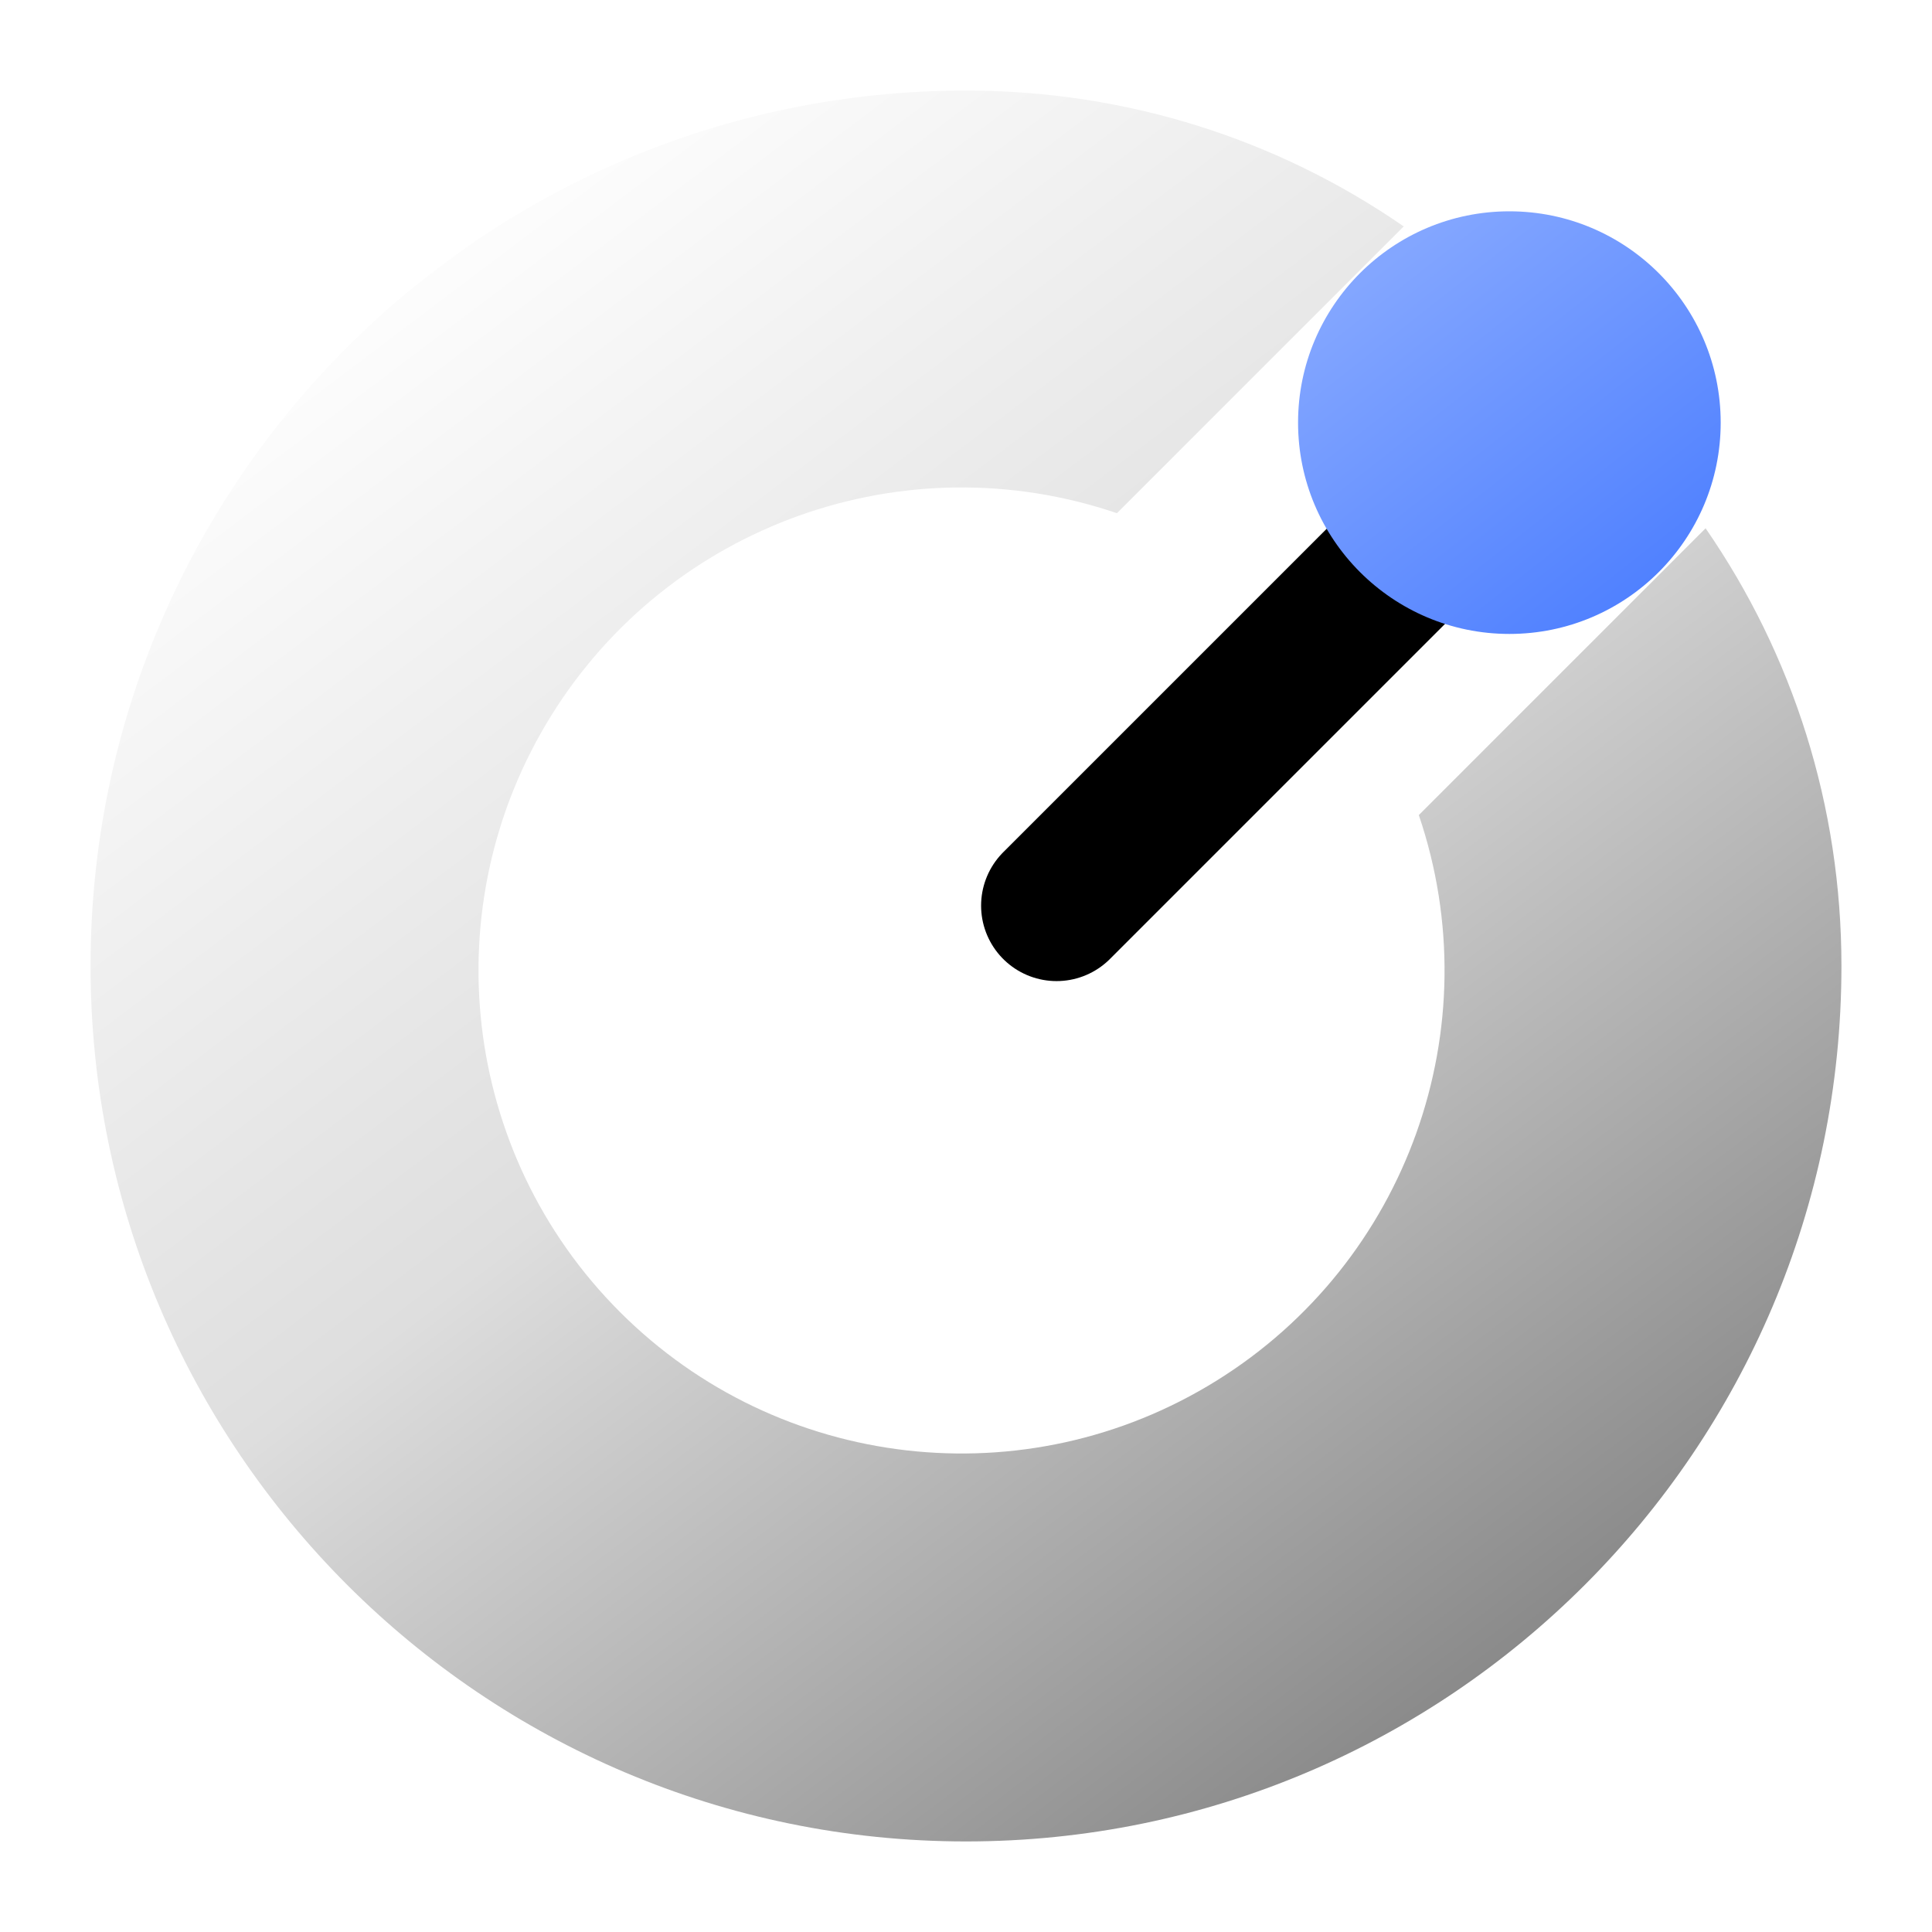
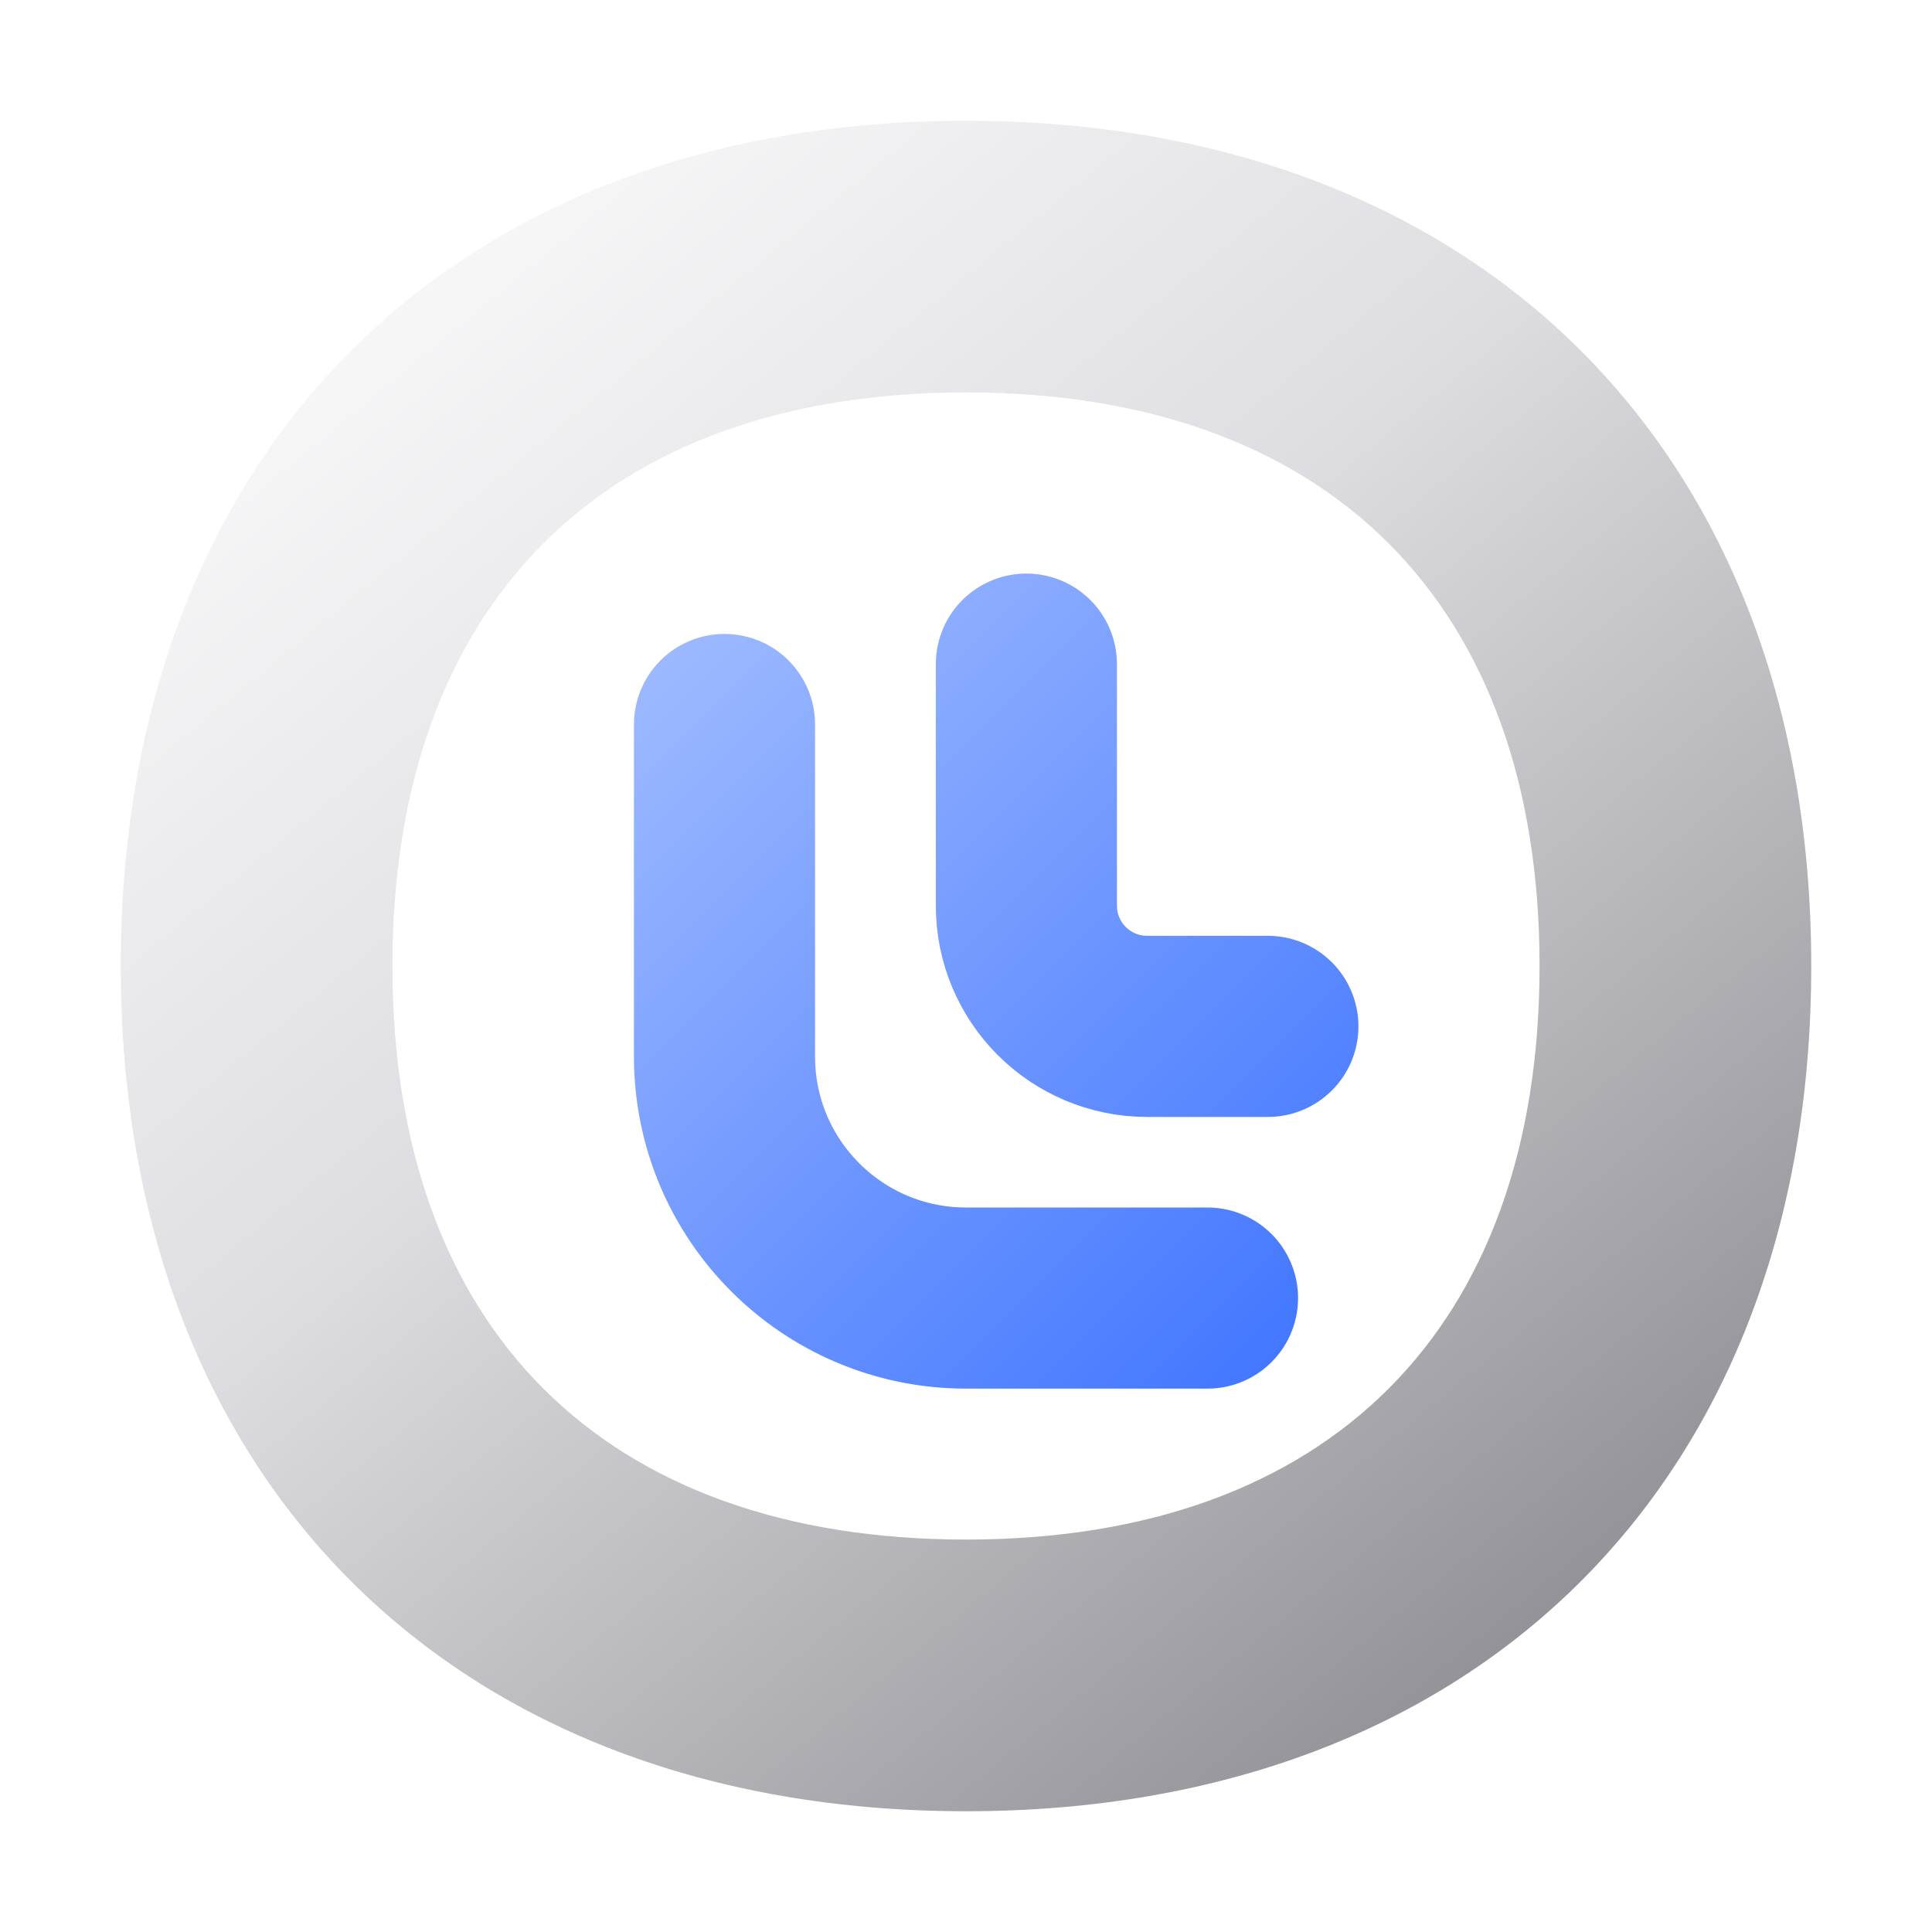
<svg xmlns="http://www.w3.org/2000/svg" viewBox="0 0 64 64" fill="none">
  <defs>
-     <linearGradient id="silver" x1="12" y1="8" x2="49" y2="57" gradientUnits="userSpaceOnUse">
+     <linearGradient id="rim" x1="8" y1="4" x2="55" y2="61" gradientUnits="userSpaceOnUse">
      <stop stop-color="#fff" />
-       <stop offset=".48" stop-color="#dedede" />
-       <stop offset="1" stop-color="#878787" />
+       <stop offset=".42" stop-color="#dedee2" />
+       <stop offset="1" stop-color="#818187" />
    </linearGradient>
-     <linearGradient id="blue" x1="43" y1="11" x2="54" y2="25" gradientUnits="userSpaceOnUse">
-       <stop stop-color="#83a6ff" />
+     <linearGradient id="signal" x1="20" y1="20" x2="44" y2="44" gradientUnits="userSpaceOnUse">
+       <stop stop-color="#a4beff" />
      <stop offset="1" stop-color="#4176ff" />
    </linearGradient>
  </defs>
-   <path d="M46.5 7.5C42.3 4.6 37.3 3 32 3 16 3 3 16 3 32s13 29 29 29 29-13 29-29c0-5.3-1.6-10.3-4.5-14.5L47 27a16 16 0 1 1-10-10z" fill="url(#silver)" />
-   <path d="M35 30 49 16" stroke="#000" stroke-width="5" stroke-linecap="round" />
-   <circle cx="50" cy="14" r="7" fill="url(#blue)" />
+   <path fill-rule="evenodd" d="M32 4C15 4 4 15 4 32s11 28 28 28 28-11 28-28S49 4 32 4Zm0 9c12 0 19 7 19 19s-7 19-19 19-19-7-19-19 7-19 19-19Z" fill="url(#rim)" />
+   <path d="M24 24v11a8 8 0 0 0 8 8h8" stroke="url(#signal)" stroke-width="6" stroke-linecap="round" />
+   <path d="M34 22v8a4 4 0 0 0 4 4h4" stroke="url(#signal)" stroke-width="6" stroke-linecap="round" />
</svg>
